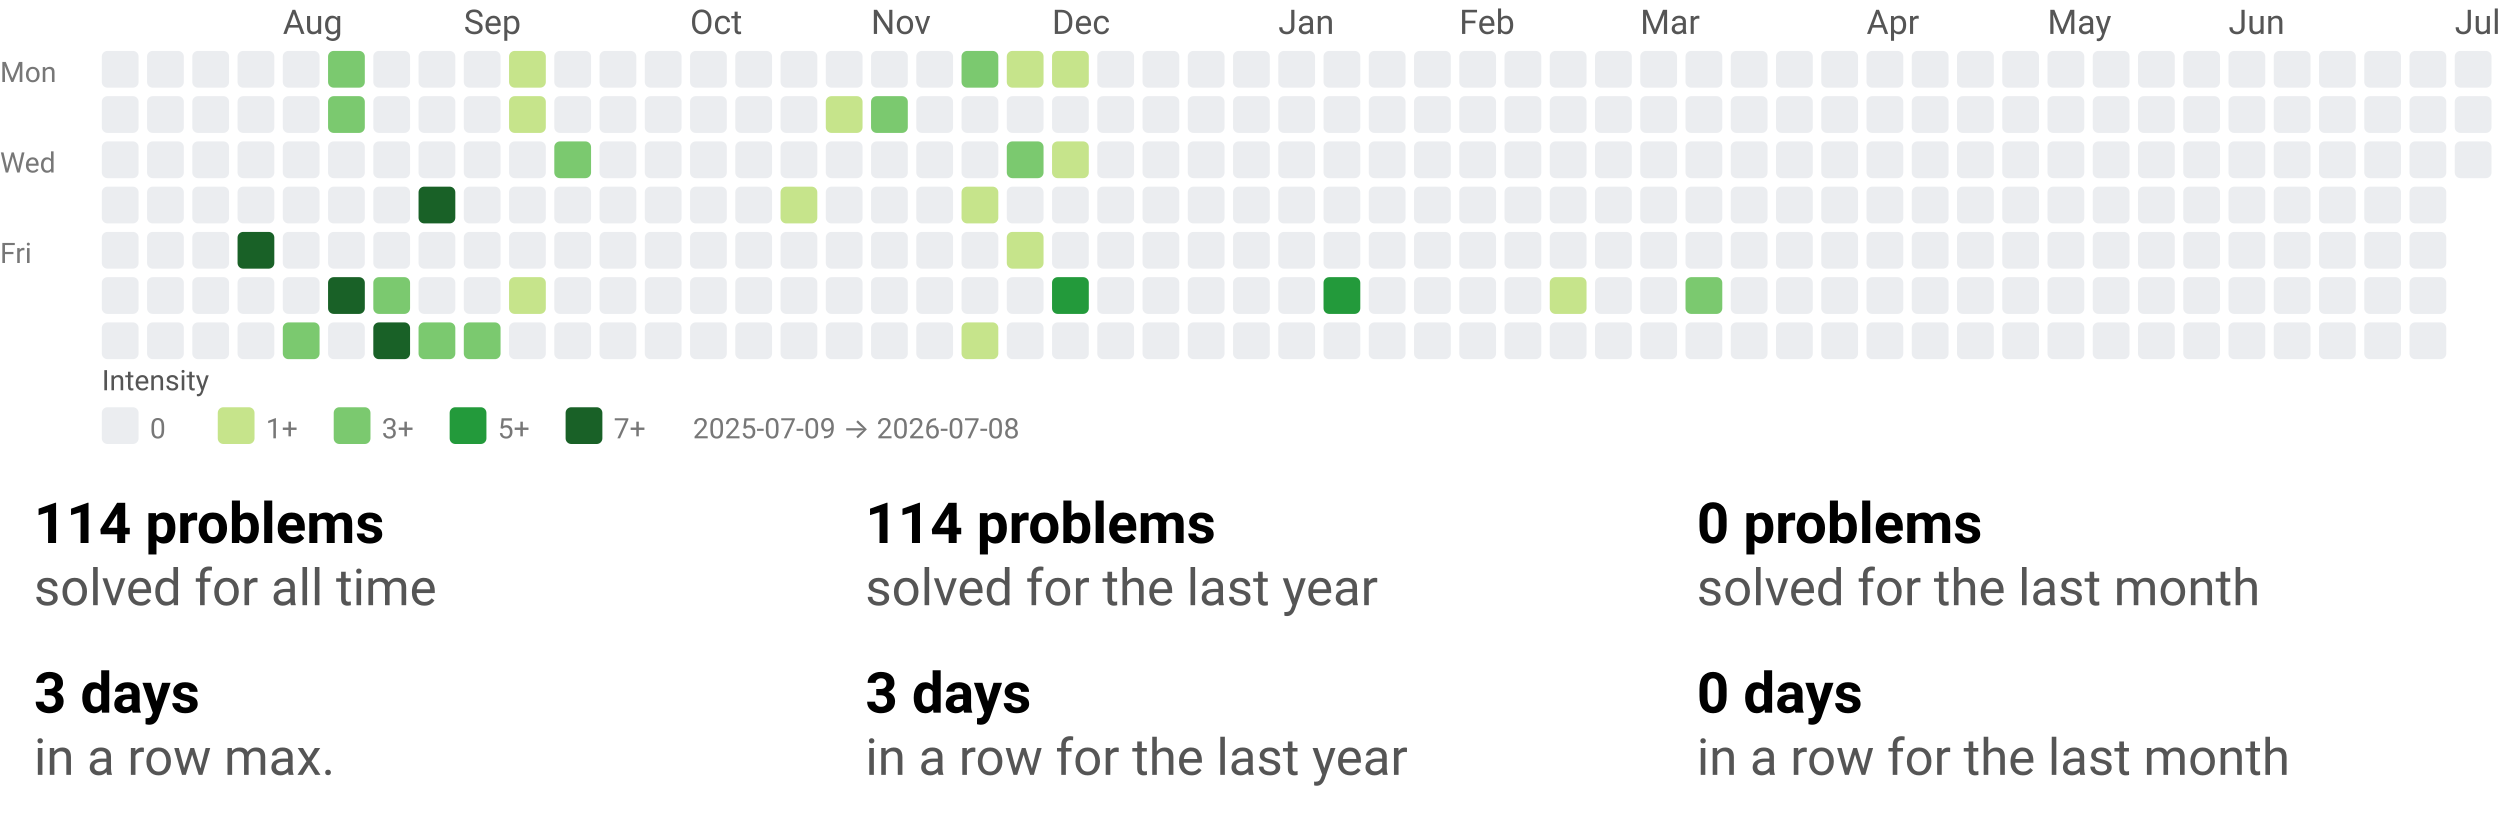
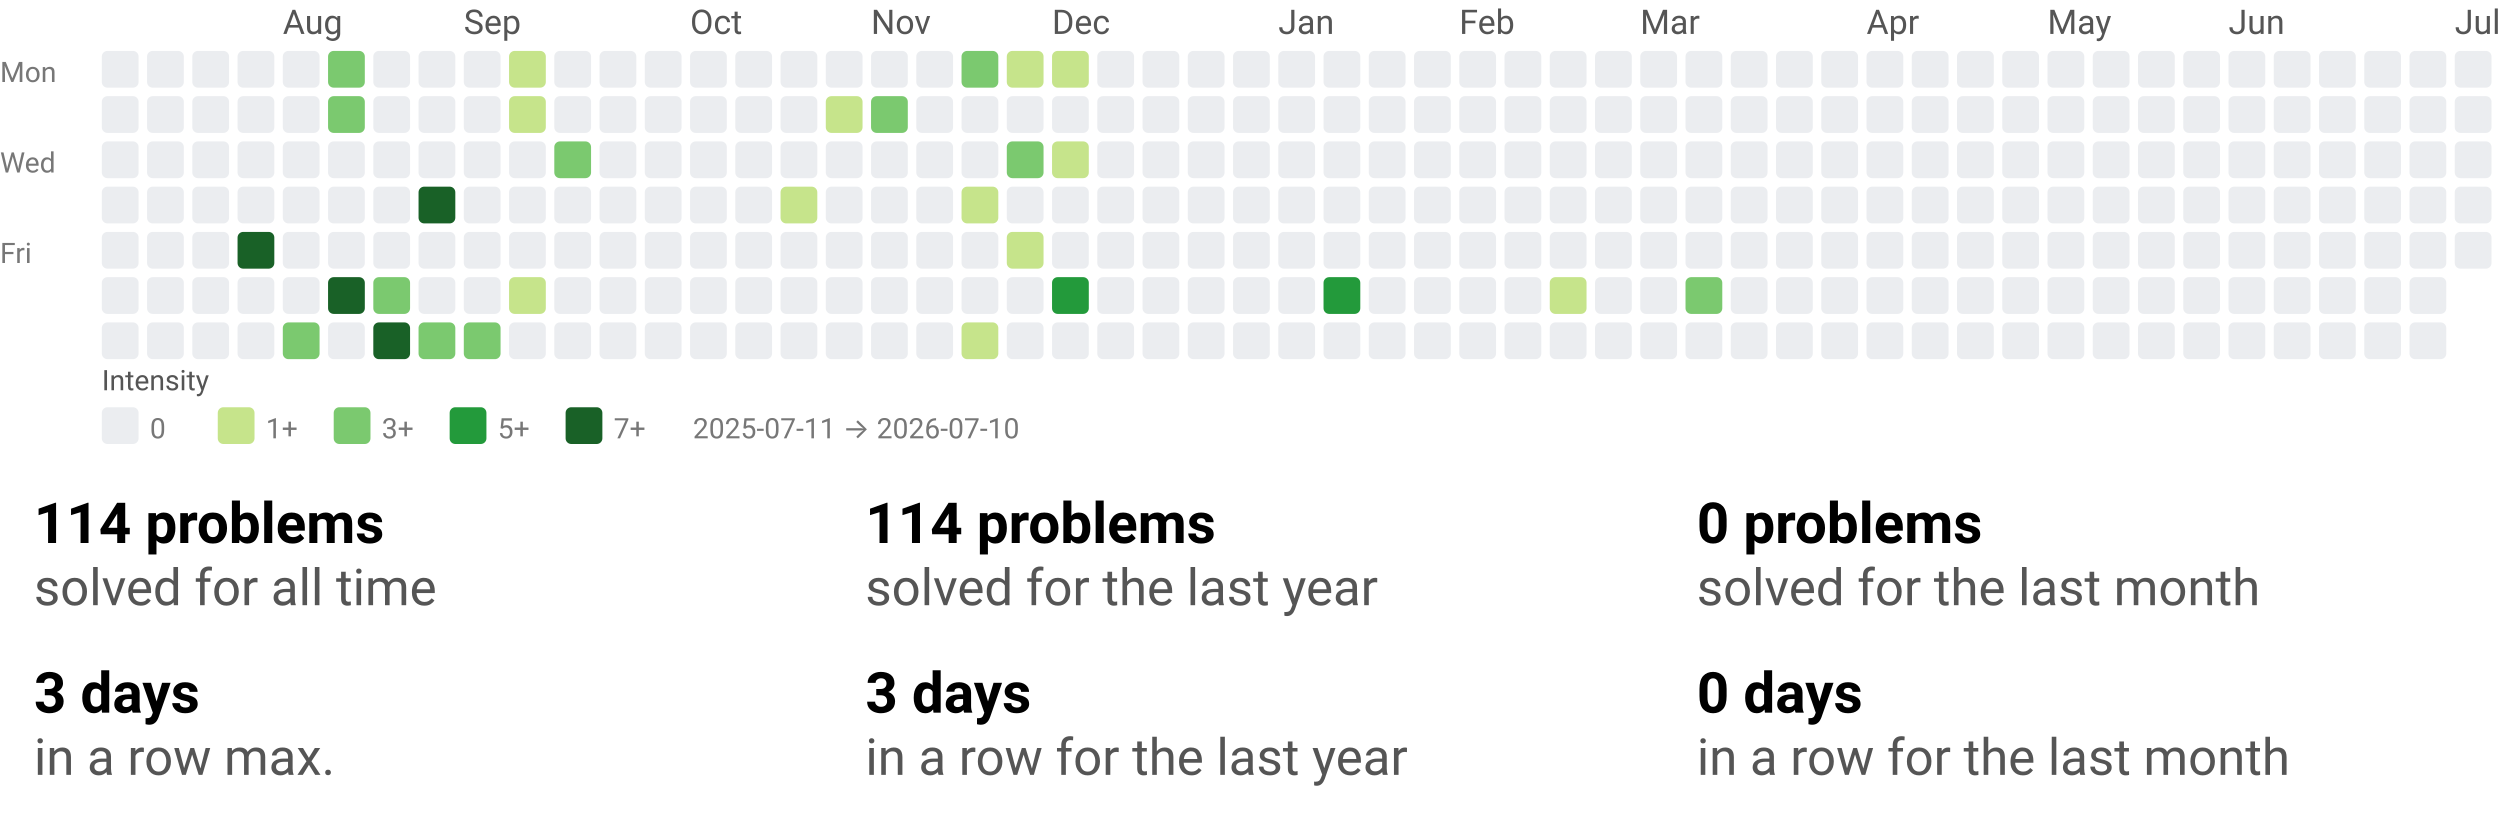
<svg xmlns="http://www.w3.org/2000/svg" width="884" height="290" viewBox="0 0 884 290" role="img" aria-labelledby="t d">
  <style>text{font-family:system-ui,-apple-system, Segoe UI, Roboto, Ubuntu, Cantarell, Noto Sans, sans-serif;}</style>
  <svg width="884" height="158" viewBox="0 0 884 158" role="img" aria-labelledby="title desc">
    <style>text{font-family:system-ui,-apple-system, Segoe UI, Roboto, Ubuntu, Cantarell, Noto Sans, sans-serif;}</style>
    <text x="100" y="12" fill="#555">Aug</text>
    <text x="164" y="12" fill="#555">Sep</text>
    <text x="244" y="12" fill="#555">Oct</text>
    <text x="308" y="12" fill="#555">Nov</text>
    <text x="372" y="12" fill="#555">Dec</text>
    <text x="452" y="12" fill="#555">Jan</text>
    <text x="516" y="12" fill="#555">Feb</text>
    <text x="580" y="12" fill="#555">Mar</text>
    <text x="660" y="12" fill="#555">Apr</text>
    <text x="724" y="12" fill="#555">May</text>
    <text x="788" y="12" fill="#555">Jun</text>
    <text x="868" y="12" fill="#555">Jul</text>
    <text x="0" y="29" font-size="10" fill="#777">Mon</text>
    <text x="0" y="61" font-size="10" fill="#777">Wed</text>
    <text x="0" y="93" font-size="10" fill="#777">Fri</text>
    <rect x="36" y="18" width="13" height="13" rx="2" ry="2" fill="#ebedf0" />
    <rect x="36" y="34" width="13" height="13" rx="2" ry="2" fill="#ebedf0" />
    <rect x="36" y="50" width="13" height="13" rx="2" ry="2" fill="#ebedf0" />
    <rect x="36" y="66" width="13" height="13" rx="2" ry="2" fill="#ebedf0" />
    <rect x="36" y="82" width="13" height="13" rx="2" ry="2" fill="#ebedf0" />
    <rect x="36" y="98" width="13" height="13" rx="2" ry="2" fill="#ebedf0" />
    <rect x="36" y="114" width="13" height="13" rx="2" ry="2" fill="#ebedf0" />
    <rect x="52" y="18" width="13" height="13" rx="2" ry="2" fill="#ebedf0" />
    <rect x="52" y="34" width="13" height="13" rx="2" ry="2" fill="#ebedf0" />
    <rect x="52" y="50" width="13" height="13" rx="2" ry="2" fill="#ebedf0" />
    <rect x="52" y="66" width="13" height="13" rx="2" ry="2" fill="#ebedf0" />
    <rect x="52" y="82" width="13" height="13" rx="2" ry="2" fill="#ebedf0" />
    <rect x="52" y="98" width="13" height="13" rx="2" ry="2" fill="#ebedf0" />
    <rect x="52" y="114" width="13" height="13" rx="2" ry="2" fill="#ebedf0" />
    <rect x="68" y="18" width="13" height="13" rx="2" ry="2" fill="#ebedf0" />
    <rect x="68" y="34" width="13" height="13" rx="2" ry="2" fill="#ebedf0" />
    <rect x="68" y="50" width="13" height="13" rx="2" ry="2" fill="#ebedf0" />
    <rect x="68" y="66" width="13" height="13" rx="2" ry="2" fill="#ebedf0" />
    <rect x="68" y="82" width="13" height="13" rx="2" ry="2" fill="#ebedf0" />
    <rect x="68" y="98" width="13" height="13" rx="2" ry="2" fill="#ebedf0" />
    <rect x="68" y="114" width="13" height="13" rx="2" ry="2" fill="#ebedf0" />
    <rect x="84" y="18" width="13" height="13" rx="2" ry="2" fill="#ebedf0" />
    <rect x="84" y="34" width="13" height="13" rx="2" ry="2" fill="#ebedf0" />
    <rect x="84" y="50" width="13" height="13" rx="2" ry="2" fill="#ebedf0" />
    <rect x="84" y="66" width="13" height="13" rx="2" ry="2" fill="#ebedf0" />
    <rect x="84" y="82" width="13" height="13" rx="2" ry="2" fill="#196127" />
    <rect x="84" y="98" width="13" height="13" rx="2" ry="2" fill="#ebedf0" />
    <rect x="84" y="114" width="13" height="13" rx="2" ry="2" fill="#ebedf0" />
    <rect x="100" y="18" width="13" height="13" rx="2" ry="2" fill="#ebedf0" />
    <rect x="100" y="34" width="13" height="13" rx="2" ry="2" fill="#ebedf0" />
    <rect x="100" y="50" width="13" height="13" rx="2" ry="2" fill="#ebedf0" />
    <rect x="100" y="66" width="13" height="13" rx="2" ry="2" fill="#ebedf0" />
    <rect x="100" y="82" width="13" height="13" rx="2" ry="2" fill="#ebedf0" />
    <rect x="100" y="98" width="13" height="13" rx="2" ry="2" fill="#ebedf0" />
    <rect x="100" y="114" width="13" height="13" rx="2" ry="2" fill="#7bc96f" />
    <rect x="116" y="18" width="13" height="13" rx="2" ry="2" fill="#7bc96f" />
    <rect x="116" y="34" width="13" height="13" rx="2" ry="2" fill="#7bc96f" />
    <rect x="116" y="50" width="13" height="13" rx="2" ry="2" fill="#ebedf0" />
    <rect x="116" y="66" width="13" height="13" rx="2" ry="2" fill="#ebedf0" />
    <rect x="116" y="82" width="13" height="13" rx="2" ry="2" fill="#ebedf0" />
    <rect x="116" y="98" width="13" height="13" rx="2" ry="2" fill="#196127" />
    <rect x="116" y="114" width="13" height="13" rx="2" ry="2" fill="#ebedf0" />
    <rect x="132" y="18" width="13" height="13" rx="2" ry="2" fill="#ebedf0" />
    <rect x="132" y="34" width="13" height="13" rx="2" ry="2" fill="#ebedf0" />
    <rect x="132" y="50" width="13" height="13" rx="2" ry="2" fill="#ebedf0" />
    <rect x="132" y="66" width="13" height="13" rx="2" ry="2" fill="#ebedf0" />
    <rect x="132" y="82" width="13" height="13" rx="2" ry="2" fill="#ebedf0" />
    <rect x="132" y="98" width="13" height="13" rx="2" ry="2" fill="#7bc96f" />
    <rect x="132" y="114" width="13" height="13" rx="2" ry="2" fill="#196127" />
    <rect x="148" y="18" width="13" height="13" rx="2" ry="2" fill="#ebedf0" />
    <rect x="148" y="34" width="13" height="13" rx="2" ry="2" fill="#ebedf0" />
    <rect x="148" y="50" width="13" height="13" rx="2" ry="2" fill="#ebedf0" />
    <rect x="148" y="66" width="13" height="13" rx="2" ry="2" fill="#196127" />
    <rect x="148" y="82" width="13" height="13" rx="2" ry="2" fill="#ebedf0" />
    <rect x="148" y="98" width="13" height="13" rx="2" ry="2" fill="#ebedf0" />
    <rect x="148" y="114" width="13" height="13" rx="2" ry="2" fill="#7bc96f" />
    <rect x="164" y="18" width="13" height="13" rx="2" ry="2" fill="#ebedf0" />
    <rect x="164" y="34" width="13" height="13" rx="2" ry="2" fill="#ebedf0" />
    <rect x="164" y="50" width="13" height="13" rx="2" ry="2" fill="#ebedf0" />
    <rect x="164" y="66" width="13" height="13" rx="2" ry="2" fill="#ebedf0" />
    <rect x="164" y="82" width="13" height="13" rx="2" ry="2" fill="#ebedf0" />
    <rect x="164" y="98" width="13" height="13" rx="2" ry="2" fill="#ebedf0" />
    <rect x="164" y="114" width="13" height="13" rx="2" ry="2" fill="#7bc96f" />
    <rect x="180" y="18" width="13" height="13" rx="2" ry="2" fill="#c6e48b" />
    <rect x="180" y="34" width="13" height="13" rx="2" ry="2" fill="#c6e48b" />
    <rect x="180" y="50" width="13" height="13" rx="2" ry="2" fill="#ebedf0" />
    <rect x="180" y="66" width="13" height="13" rx="2" ry="2" fill="#ebedf0" />
    <rect x="180" y="82" width="13" height="13" rx="2" ry="2" fill="#ebedf0" />
    <rect x="180" y="98" width="13" height="13" rx="2" ry="2" fill="#c6e48b" />
    <rect x="180" y="114" width="13" height="13" rx="2" ry="2" fill="#ebedf0" />
    <rect x="196" y="18" width="13" height="13" rx="2" ry="2" fill="#ebedf0" />
    <rect x="196" y="34" width="13" height="13" rx="2" ry="2" fill="#ebedf0" />
    <rect x="196" y="50" width="13" height="13" rx="2" ry="2" fill="#7bc96f" />
    <rect x="196" y="66" width="13" height="13" rx="2" ry="2" fill="#ebedf0" />
    <rect x="196" y="82" width="13" height="13" rx="2" ry="2" fill="#ebedf0" />
    <rect x="196" y="98" width="13" height="13" rx="2" ry="2" fill="#ebedf0" />
    <rect x="196" y="114" width="13" height="13" rx="2" ry="2" fill="#ebedf0" />
    <rect x="212" y="18" width="13" height="13" rx="2" ry="2" fill="#ebedf0" />
    <rect x="212" y="34" width="13" height="13" rx="2" ry="2" fill="#ebedf0" />
    <rect x="212" y="50" width="13" height="13" rx="2" ry="2" fill="#ebedf0" />
    <rect x="212" y="66" width="13" height="13" rx="2" ry="2" fill="#ebedf0" />
    <rect x="212" y="82" width="13" height="13" rx="2" ry="2" fill="#ebedf0" />
    <rect x="212" y="98" width="13" height="13" rx="2" ry="2" fill="#ebedf0" />
    <rect x="212" y="114" width="13" height="13" rx="2" ry="2" fill="#ebedf0" />
    <rect x="228" y="18" width="13" height="13" rx="2" ry="2" fill="#ebedf0" />
    <rect x="228" y="34" width="13" height="13" rx="2" ry="2" fill="#ebedf0" />
    <rect x="228" y="50" width="13" height="13" rx="2" ry="2" fill="#ebedf0" />
    <rect x="228" y="66" width="13" height="13" rx="2" ry="2" fill="#ebedf0" />
    <rect x="228" y="82" width="13" height="13" rx="2" ry="2" fill="#ebedf0" />
    <rect x="228" y="98" width="13" height="13" rx="2" ry="2" fill="#ebedf0" />
    <rect x="228" y="114" width="13" height="13" rx="2" ry="2" fill="#ebedf0" />
    <rect x="244" y="18" width="13" height="13" rx="2" ry="2" fill="#ebedf0" />
    <rect x="244" y="34" width="13" height="13" rx="2" ry="2" fill="#ebedf0" />
    <rect x="244" y="50" width="13" height="13" rx="2" ry="2" fill="#ebedf0" />
    <rect x="244" y="66" width="13" height="13" rx="2" ry="2" fill="#ebedf0" />
    <rect x="244" y="82" width="13" height="13" rx="2" ry="2" fill="#ebedf0" />
    <rect x="244" y="98" width="13" height="13" rx="2" ry="2" fill="#ebedf0" />
    <rect x="244" y="114" width="13" height="13" rx="2" ry="2" fill="#ebedf0" />
    <rect x="260" y="18" width="13" height="13" rx="2" ry="2" fill="#ebedf0" />
    <rect x="260" y="34" width="13" height="13" rx="2" ry="2" fill="#ebedf0" />
    <rect x="260" y="50" width="13" height="13" rx="2" ry="2" fill="#ebedf0" />
    <rect x="260" y="66" width="13" height="13" rx="2" ry="2" fill="#ebedf0" />
    <rect x="260" y="82" width="13" height="13" rx="2" ry="2" fill="#ebedf0" />
    <rect x="260" y="98" width="13" height="13" rx="2" ry="2" fill="#ebedf0" />
    <rect x="260" y="114" width="13" height="13" rx="2" ry="2" fill="#ebedf0" />
    <rect x="276" y="18" width="13" height="13" rx="2" ry="2" fill="#ebedf0" />
    <rect x="276" y="34" width="13" height="13" rx="2" ry="2" fill="#ebedf0" />
    <rect x="276" y="50" width="13" height="13" rx="2" ry="2" fill="#ebedf0" />
    <rect x="276" y="66" width="13" height="13" rx="2" ry="2" fill="#c6e48b" />
    <rect x="276" y="82" width="13" height="13" rx="2" ry="2" fill="#ebedf0" />
    <rect x="276" y="98" width="13" height="13" rx="2" ry="2" fill="#ebedf0" />
    <rect x="276" y="114" width="13" height="13" rx="2" ry="2" fill="#ebedf0" />
    <rect x="292" y="18" width="13" height="13" rx="2" ry="2" fill="#ebedf0" />
    <rect x="292" y="34" width="13" height="13" rx="2" ry="2" fill="#c6e48b" />
    <rect x="292" y="50" width="13" height="13" rx="2" ry="2" fill="#ebedf0" />
    <rect x="292" y="66" width="13" height="13" rx="2" ry="2" fill="#ebedf0" />
    <rect x="292" y="82" width="13" height="13" rx="2" ry="2" fill="#ebedf0" />
    <rect x="292" y="98" width="13" height="13" rx="2" ry="2" fill="#ebedf0" />
    <rect x="292" y="114" width="13" height="13" rx="2" ry="2" fill="#ebedf0" />
    <rect x="308" y="18" width="13" height="13" rx="2" ry="2" fill="#ebedf0" />
    <rect x="308" y="34" width="13" height="13" rx="2" ry="2" fill="#7bc96f" />
    <rect x="308" y="50" width="13" height="13" rx="2" ry="2" fill="#ebedf0" />
    <rect x="308" y="66" width="13" height="13" rx="2" ry="2" fill="#ebedf0" />
    <rect x="308" y="82" width="13" height="13" rx="2" ry="2" fill="#ebedf0" />
    <rect x="308" y="98" width="13" height="13" rx="2" ry="2" fill="#ebedf0" />
    <rect x="308" y="114" width="13" height="13" rx="2" ry="2" fill="#ebedf0" />
    <rect x="324" y="18" width="13" height="13" rx="2" ry="2" fill="#ebedf0" />
    <rect x="324" y="34" width="13" height="13" rx="2" ry="2" fill="#ebedf0" />
    <rect x="324" y="50" width="13" height="13" rx="2" ry="2" fill="#ebedf0" />
    <rect x="324" y="66" width="13" height="13" rx="2" ry="2" fill="#ebedf0" />
    <rect x="324" y="82" width="13" height="13" rx="2" ry="2" fill="#ebedf0" />
    <rect x="324" y="98" width="13" height="13" rx="2" ry="2" fill="#ebedf0" />
    <rect x="324" y="114" width="13" height="13" rx="2" ry="2" fill="#ebedf0" />
    <rect x="340" y="18" width="13" height="13" rx="2" ry="2" fill="#7bc96f" />
    <rect x="340" y="34" width="13" height="13" rx="2" ry="2" fill="#ebedf0" />
    <rect x="340" y="50" width="13" height="13" rx="2" ry="2" fill="#ebedf0" />
    <rect x="340" y="66" width="13" height="13" rx="2" ry="2" fill="#c6e48b" />
    <rect x="340" y="82" width="13" height="13" rx="2" ry="2" fill="#ebedf0" />
    <rect x="340" y="98" width="13" height="13" rx="2" ry="2" fill="#ebedf0" />
    <rect x="340" y="114" width="13" height="13" rx="2" ry="2" fill="#c6e48b" />
    <rect x="356" y="18" width="13" height="13" rx="2" ry="2" fill="#c6e48b" />
    <rect x="356" y="34" width="13" height="13" rx="2" ry="2" fill="#ebedf0" />
    <rect x="356" y="50" width="13" height="13" rx="2" ry="2" fill="#7bc96f" />
    <rect x="356" y="66" width="13" height="13" rx="2" ry="2" fill="#ebedf0" />
    <rect x="356" y="82" width="13" height="13" rx="2" ry="2" fill="#c6e48b" />
    <rect x="356" y="98" width="13" height="13" rx="2" ry="2" fill="#ebedf0" />
    <rect x="356" y="114" width="13" height="13" rx="2" ry="2" fill="#ebedf0" />
    <rect x="372" y="18" width="13" height="13" rx="2" ry="2" fill="#c6e48b" />
    <rect x="372" y="34" width="13" height="13" rx="2" ry="2" fill="#ebedf0" />
    <rect x="372" y="50" width="13" height="13" rx="2" ry="2" fill="#c6e48b" />
    <rect x="372" y="66" width="13" height="13" rx="2" ry="2" fill="#ebedf0" />
    <rect x="372" y="82" width="13" height="13" rx="2" ry="2" fill="#ebedf0" />
    <rect x="372" y="98" width="13" height="13" rx="2" ry="2" fill="#239a3b" />
    <rect x="372" y="114" width="13" height="13" rx="2" ry="2" fill="#ebedf0" />
    <rect x="388" y="18" width="13" height="13" rx="2" ry="2" fill="#ebedf0" />
    <rect x="388" y="34" width="13" height="13" rx="2" ry="2" fill="#ebedf0" />
    <rect x="388" y="50" width="13" height="13" rx="2" ry="2" fill="#ebedf0" />
    <rect x="388" y="66" width="13" height="13" rx="2" ry="2" fill="#ebedf0" />
    <rect x="388" y="82" width="13" height="13" rx="2" ry="2" fill="#ebedf0" />
    <rect x="388" y="98" width="13" height="13" rx="2" ry="2" fill="#ebedf0" />
    <rect x="388" y="114" width="13" height="13" rx="2" ry="2" fill="#ebedf0" />
    <rect x="404" y="18" width="13" height="13" rx="2" ry="2" fill="#ebedf0" />
    <rect x="404" y="34" width="13" height="13" rx="2" ry="2" fill="#ebedf0" />
    <rect x="404" y="50" width="13" height="13" rx="2" ry="2" fill="#ebedf0" />
    <rect x="404" y="66" width="13" height="13" rx="2" ry="2" fill="#ebedf0" />
    <rect x="404" y="82" width="13" height="13" rx="2" ry="2" fill="#ebedf0" />
    <rect x="404" y="98" width="13" height="13" rx="2" ry="2" fill="#ebedf0" />
    <rect x="404" y="114" width="13" height="13" rx="2" ry="2" fill="#ebedf0" />
    <rect x="420" y="18" width="13" height="13" rx="2" ry="2" fill="#ebedf0" />
    <rect x="420" y="34" width="13" height="13" rx="2" ry="2" fill="#ebedf0" />
    <rect x="420" y="50" width="13" height="13" rx="2" ry="2" fill="#ebedf0" />
    <rect x="420" y="66" width="13" height="13" rx="2" ry="2" fill="#ebedf0" />
    <rect x="420" y="82" width="13" height="13" rx="2" ry="2" fill="#ebedf0" />
    <rect x="420" y="98" width="13" height="13" rx="2" ry="2" fill="#ebedf0" />
    <rect x="420" y="114" width="13" height="13" rx="2" ry="2" fill="#ebedf0" />
    <rect x="436" y="18" width="13" height="13" rx="2" ry="2" fill="#ebedf0" />
    <rect x="436" y="34" width="13" height="13" rx="2" ry="2" fill="#ebedf0" />
    <rect x="436" y="50" width="13" height="13" rx="2" ry="2" fill="#ebedf0" />
    <rect x="436" y="66" width="13" height="13" rx="2" ry="2" fill="#ebedf0" />
    <rect x="436" y="82" width="13" height="13" rx="2" ry="2" fill="#ebedf0" />
    <rect x="436" y="98" width="13" height="13" rx="2" ry="2" fill="#ebedf0" />
    <rect x="436" y="114" width="13" height="13" rx="2" ry="2" fill="#ebedf0" />
    <rect x="452" y="18" width="13" height="13" rx="2" ry="2" fill="#ebedf0" />
    <rect x="452" y="34" width="13" height="13" rx="2" ry="2" fill="#ebedf0" />
    <rect x="452" y="50" width="13" height="13" rx="2" ry="2" fill="#ebedf0" />
    <rect x="452" y="66" width="13" height="13" rx="2" ry="2" fill="#ebedf0" />
    <rect x="452" y="82" width="13" height="13" rx="2" ry="2" fill="#ebedf0" />
    <rect x="452" y="98" width="13" height="13" rx="2" ry="2" fill="#ebedf0" />
    <rect x="452" y="114" width="13" height="13" rx="2" ry="2" fill="#ebedf0" />
    <rect x="468" y="18" width="13" height="13" rx="2" ry="2" fill="#ebedf0" />
    <rect x="468" y="34" width="13" height="13" rx="2" ry="2" fill="#ebedf0" />
    <rect x="468" y="50" width="13" height="13" rx="2" ry="2" fill="#ebedf0" />
    <rect x="468" y="66" width="13" height="13" rx="2" ry="2" fill="#ebedf0" />
    <rect x="468" y="82" width="13" height="13" rx="2" ry="2" fill="#ebedf0" />
    <rect x="468" y="98" width="13" height="13" rx="2" ry="2" fill="#239a3b" />
    <rect x="468" y="114" width="13" height="13" rx="2" ry="2" fill="#ebedf0" />
    <rect x="484" y="18" width="13" height="13" rx="2" ry="2" fill="#ebedf0" />
    <rect x="484" y="34" width="13" height="13" rx="2" ry="2" fill="#ebedf0" />
    <rect x="484" y="50" width="13" height="13" rx="2" ry="2" fill="#ebedf0" />
    <rect x="484" y="66" width="13" height="13" rx="2" ry="2" fill="#ebedf0" />
    <rect x="484" y="82" width="13" height="13" rx="2" ry="2" fill="#ebedf0" />
    <rect x="484" y="98" width="13" height="13" rx="2" ry="2" fill="#ebedf0" />
    <rect x="484" y="114" width="13" height="13" rx="2" ry="2" fill="#ebedf0" />
    <rect x="500" y="18" width="13" height="13" rx="2" ry="2" fill="#ebedf0" />
    <rect x="500" y="34" width="13" height="13" rx="2" ry="2" fill="#ebedf0" />
    <rect x="500" y="50" width="13" height="13" rx="2" ry="2" fill="#ebedf0" />
    <rect x="500" y="66" width="13" height="13" rx="2" ry="2" fill="#ebedf0" />
    <rect x="500" y="82" width="13" height="13" rx="2" ry="2" fill="#ebedf0" />
    <rect x="500" y="98" width="13" height="13" rx="2" ry="2" fill="#ebedf0" />
    <rect x="500" y="114" width="13" height="13" rx="2" ry="2" fill="#ebedf0" />
    <rect x="516" y="18" width="13" height="13" rx="2" ry="2" fill="#ebedf0" />
    <rect x="516" y="34" width="13" height="13" rx="2" ry="2" fill="#ebedf0" />
    <rect x="516" y="50" width="13" height="13" rx="2" ry="2" fill="#ebedf0" />
    <rect x="516" y="66" width="13" height="13" rx="2" ry="2" fill="#ebedf0" />
    <rect x="516" y="82" width="13" height="13" rx="2" ry="2" fill="#ebedf0" />
    <rect x="516" y="98" width="13" height="13" rx="2" ry="2" fill="#ebedf0" />
    <rect x="516" y="114" width="13" height="13" rx="2" ry="2" fill="#ebedf0" />
    <rect x="532" y="18" width="13" height="13" rx="2" ry="2" fill="#ebedf0" />
    <rect x="532" y="34" width="13" height="13" rx="2" ry="2" fill="#ebedf0" />
    <rect x="532" y="50" width="13" height="13" rx="2" ry="2" fill="#ebedf0" />
    <rect x="532" y="66" width="13" height="13" rx="2" ry="2" fill="#ebedf0" />
    <rect x="532" y="82" width="13" height="13" rx="2" ry="2" fill="#ebedf0" />
    <rect x="532" y="98" width="13" height="13" rx="2" ry="2" fill="#ebedf0" />
    <rect x="532" y="114" width="13" height="13" rx="2" ry="2" fill="#ebedf0" />
    <rect x="548" y="18" width="13" height="13" rx="2" ry="2" fill="#ebedf0" />
    <rect x="548" y="34" width="13" height="13" rx="2" ry="2" fill="#ebedf0" />
    <rect x="548" y="50" width="13" height="13" rx="2" ry="2" fill="#ebedf0" />
    <rect x="548" y="66" width="13" height="13" rx="2" ry="2" fill="#ebedf0" />
    <rect x="548" y="82" width="13" height="13" rx="2" ry="2" fill="#ebedf0" />
    <rect x="548" y="98" width="13" height="13" rx="2" ry="2" fill="#c6e48b" />
    <rect x="548" y="114" width="13" height="13" rx="2" ry="2" fill="#ebedf0" />
    <rect x="564" y="18" width="13" height="13" rx="2" ry="2" fill="#ebedf0" />
    <rect x="564" y="34" width="13" height="13" rx="2" ry="2" fill="#ebedf0" />
    <rect x="564" y="50" width="13" height="13" rx="2" ry="2" fill="#ebedf0" />
    <rect x="564" y="66" width="13" height="13" rx="2" ry="2" fill="#ebedf0" />
    <rect x="564" y="82" width="13" height="13" rx="2" ry="2" fill="#ebedf0" />
    <rect x="564" y="98" width="13" height="13" rx="2" ry="2" fill="#ebedf0" />
    <rect x="564" y="114" width="13" height="13" rx="2" ry="2" fill="#ebedf0" />
    <rect x="580" y="18" width="13" height="13" rx="2" ry="2" fill="#ebedf0" />
    <rect x="580" y="34" width="13" height="13" rx="2" ry="2" fill="#ebedf0" />
    <rect x="580" y="50" width="13" height="13" rx="2" ry="2" fill="#ebedf0" />
    <rect x="580" y="66" width="13" height="13" rx="2" ry="2" fill="#ebedf0" />
    <rect x="580" y="82" width="13" height="13" rx="2" ry="2" fill="#ebedf0" />
    <rect x="580" y="98" width="13" height="13" rx="2" ry="2" fill="#ebedf0" />
    <rect x="580" y="114" width="13" height="13" rx="2" ry="2" fill="#ebedf0" />
    <rect x="596" y="18" width="13" height="13" rx="2" ry="2" fill="#ebedf0" />
    <rect x="596" y="34" width="13" height="13" rx="2" ry="2" fill="#ebedf0" />
    <rect x="596" y="50" width="13" height="13" rx="2" ry="2" fill="#ebedf0" />
    <rect x="596" y="66" width="13" height="13" rx="2" ry="2" fill="#ebedf0" />
    <rect x="596" y="82" width="13" height="13" rx="2" ry="2" fill="#ebedf0" />
    <rect x="596" y="98" width="13" height="13" rx="2" ry="2" fill="#7bc96f" />
    <rect x="596" y="114" width="13" height="13" rx="2" ry="2" fill="#ebedf0" />
    <rect x="612" y="18" width="13" height="13" rx="2" ry="2" fill="#ebedf0" />
    <rect x="612" y="34" width="13" height="13" rx="2" ry="2" fill="#ebedf0" />
    <rect x="612" y="50" width="13" height="13" rx="2" ry="2" fill="#ebedf0" />
    <rect x="612" y="66" width="13" height="13" rx="2" ry="2" fill="#ebedf0" />
    <rect x="612" y="82" width="13" height="13" rx="2" ry="2" fill="#ebedf0" />
    <rect x="612" y="98" width="13" height="13" rx="2" ry="2" fill="#ebedf0" />
    <rect x="612" y="114" width="13" height="13" rx="2" ry="2" fill="#ebedf0" />
    <rect x="628" y="18" width="13" height="13" rx="2" ry="2" fill="#ebedf0" />
    <rect x="628" y="34" width="13" height="13" rx="2" ry="2" fill="#ebedf0" />
    <rect x="628" y="50" width="13" height="13" rx="2" ry="2" fill="#ebedf0" />
    <rect x="628" y="66" width="13" height="13" rx="2" ry="2" fill="#ebedf0" />
    <rect x="628" y="82" width="13" height="13" rx="2" ry="2" fill="#ebedf0" />
    <rect x="628" y="98" width="13" height="13" rx="2" ry="2" fill="#ebedf0" />
    <rect x="628" y="114" width="13" height="13" rx="2" ry="2" fill="#ebedf0" />
    <rect x="644" y="18" width="13" height="13" rx="2" ry="2" fill="#ebedf0" />
    <rect x="644" y="34" width="13" height="13" rx="2" ry="2" fill="#ebedf0" />
    <rect x="644" y="50" width="13" height="13" rx="2" ry="2" fill="#ebedf0" />
    <rect x="644" y="66" width="13" height="13" rx="2" ry="2" fill="#ebedf0" />
    <rect x="644" y="82" width="13" height="13" rx="2" ry="2" fill="#ebedf0" />
    <rect x="644" y="98" width="13" height="13" rx="2" ry="2" fill="#ebedf0" />
    <rect x="644" y="114" width="13" height="13" rx="2" ry="2" fill="#ebedf0" />
    <rect x="660" y="18" width="13" height="13" rx="2" ry="2" fill="#ebedf0" />
    <rect x="660" y="34" width="13" height="13" rx="2" ry="2" fill="#ebedf0" />
    <rect x="660" y="50" width="13" height="13" rx="2" ry="2" fill="#ebedf0" />
    <rect x="660" y="66" width="13" height="13" rx="2" ry="2" fill="#ebedf0" />
    <rect x="660" y="82" width="13" height="13" rx="2" ry="2" fill="#ebedf0" />
    <rect x="660" y="98" width="13" height="13" rx="2" ry="2" fill="#ebedf0" />
    <rect x="660" y="114" width="13" height="13" rx="2" ry="2" fill="#ebedf0" />
    <rect x="676" y="18" width="13" height="13" rx="2" ry="2" fill="#ebedf0" />
    <rect x="676" y="34" width="13" height="13" rx="2" ry="2" fill="#ebedf0" />
    <rect x="676" y="50" width="13" height="13" rx="2" ry="2" fill="#ebedf0" />
    <rect x="676" y="66" width="13" height="13" rx="2" ry="2" fill="#ebedf0" />
    <rect x="676" y="82" width="13" height="13" rx="2" ry="2" fill="#ebedf0" />
    <rect x="676" y="98" width="13" height="13" rx="2" ry="2" fill="#ebedf0" />
    <rect x="676" y="114" width="13" height="13" rx="2" ry="2" fill="#ebedf0" />
    <rect x="692" y="18" width="13" height="13" rx="2" ry="2" fill="#ebedf0" />
    <rect x="692" y="34" width="13" height="13" rx="2" ry="2" fill="#ebedf0" />
    <rect x="692" y="50" width="13" height="13" rx="2" ry="2" fill="#ebedf0" />
    <rect x="692" y="66" width="13" height="13" rx="2" ry="2" fill="#ebedf0" />
    <rect x="692" y="82" width="13" height="13" rx="2" ry="2" fill="#ebedf0" />
    <rect x="692" y="98" width="13" height="13" rx="2" ry="2" fill="#ebedf0" />
    <rect x="692" y="114" width="13" height="13" rx="2" ry="2" fill="#ebedf0" />
    <rect x="708" y="18" width="13" height="13" rx="2" ry="2" fill="#ebedf0" />
    <rect x="708" y="34" width="13" height="13" rx="2" ry="2" fill="#ebedf0" />
    <rect x="708" y="50" width="13" height="13" rx="2" ry="2" fill="#ebedf0" />
    <rect x="708" y="66" width="13" height="13" rx="2" ry="2" fill="#ebedf0" />
    <rect x="708" y="82" width="13" height="13" rx="2" ry="2" fill="#ebedf0" />
    <rect x="708" y="98" width="13" height="13" rx="2" ry="2" fill="#ebedf0" />
    <rect x="708" y="114" width="13" height="13" rx="2" ry="2" fill="#ebedf0" />
    <rect x="724" y="18" width="13" height="13" rx="2" ry="2" fill="#ebedf0" />
    <rect x="724" y="34" width="13" height="13" rx="2" ry="2" fill="#ebedf0" />
    <rect x="724" y="50" width="13" height="13" rx="2" ry="2" fill="#ebedf0" />
    <rect x="724" y="66" width="13" height="13" rx="2" ry="2" fill="#ebedf0" />
    <rect x="724" y="82" width="13" height="13" rx="2" ry="2" fill="#ebedf0" />
    <rect x="724" y="98" width="13" height="13" rx="2" ry="2" fill="#ebedf0" />
    <rect x="724" y="114" width="13" height="13" rx="2" ry="2" fill="#ebedf0" />
    <rect x="740" y="18" width="13" height="13" rx="2" ry="2" fill="#ebedf0" />
    <rect x="740" y="34" width="13" height="13" rx="2" ry="2" fill="#ebedf0" />
    <rect x="740" y="50" width="13" height="13" rx="2" ry="2" fill="#ebedf0" />
    <rect x="740" y="66" width="13" height="13" rx="2" ry="2" fill="#ebedf0" />
    <rect x="740" y="82" width="13" height="13" rx="2" ry="2" fill="#ebedf0" />
    <rect x="740" y="98" width="13" height="13" rx="2" ry="2" fill="#ebedf0" />
    <rect x="740" y="114" width="13" height="13" rx="2" ry="2" fill="#ebedf0" />
    <rect x="756" y="18" width="13" height="13" rx="2" ry="2" fill="#ebedf0" />
    <rect x="756" y="34" width="13" height="13" rx="2" ry="2" fill="#ebedf0" />
    <rect x="756" y="50" width="13" height="13" rx="2" ry="2" fill="#ebedf0" />
    <rect x="756" y="66" width="13" height="13" rx="2" ry="2" fill="#ebedf0" />
    <rect x="756" y="82" width="13" height="13" rx="2" ry="2" fill="#ebedf0" />
    <rect x="756" y="98" width="13" height="13" rx="2" ry="2" fill="#ebedf0" />
    <rect x="756" y="114" width="13" height="13" rx="2" ry="2" fill="#ebedf0" />
    <rect x="772" y="18" width="13" height="13" rx="2" ry="2" fill="#ebedf0" />
    <rect x="772" y="34" width="13" height="13" rx="2" ry="2" fill="#ebedf0" />
    <rect x="772" y="50" width="13" height="13" rx="2" ry="2" fill="#ebedf0" />
    <rect x="772" y="66" width="13" height="13" rx="2" ry="2" fill="#ebedf0" />
    <rect x="772" y="82" width="13" height="13" rx="2" ry="2" fill="#ebedf0" />
    <rect x="772" y="98" width="13" height="13" rx="2" ry="2" fill="#ebedf0" />
    <rect x="772" y="114" width="13" height="13" rx="2" ry="2" fill="#ebedf0" />
    <rect x="788" y="18" width="13" height="13" rx="2" ry="2" fill="#ebedf0" />
    <rect x="788" y="34" width="13" height="13" rx="2" ry="2" fill="#ebedf0" />
    <rect x="788" y="50" width="13" height="13" rx="2" ry="2" fill="#ebedf0" />
    <rect x="788" y="66" width="13" height="13" rx="2" ry="2" fill="#ebedf0" />
    <rect x="788" y="82" width="13" height="13" rx="2" ry="2" fill="#ebedf0" />
    <rect x="788" y="98" width="13" height="13" rx="2" ry="2" fill="#ebedf0" />
    <rect x="788" y="114" width="13" height="13" rx="2" ry="2" fill="#ebedf0" />
    <rect x="804" y="18" width="13" height="13" rx="2" ry="2" fill="#ebedf0" />
    <rect x="804" y="34" width="13" height="13" rx="2" ry="2" fill="#ebedf0" />
    <rect x="804" y="50" width="13" height="13" rx="2" ry="2" fill="#ebedf0" />
    <rect x="804" y="66" width="13" height="13" rx="2" ry="2" fill="#ebedf0" />
    <rect x="804" y="82" width="13" height="13" rx="2" ry="2" fill="#ebedf0" />
    <rect x="804" y="98" width="13" height="13" rx="2" ry="2" fill="#ebedf0" />
    <rect x="804" y="114" width="13" height="13" rx="2" ry="2" fill="#ebedf0" />
    <rect x="820" y="18" width="13" height="13" rx="2" ry="2" fill="#ebedf0" />
    <rect x="820" y="34" width="13" height="13" rx="2" ry="2" fill="#ebedf0" />
    <rect x="820" y="50" width="13" height="13" rx="2" ry="2" fill="#ebedf0" />
    <rect x="820" y="66" width="13" height="13" rx="2" ry="2" fill="#ebedf0" />
    <rect x="820" y="82" width="13" height="13" rx="2" ry="2" fill="#ebedf0" />
    <rect x="820" y="98" width="13" height="13" rx="2" ry="2" fill="#ebedf0" />
    <rect x="820" y="114" width="13" height="13" rx="2" ry="2" fill="#ebedf0" />
    <rect x="836" y="18" width="13" height="13" rx="2" ry="2" fill="#ebedf0" />
    <rect x="836" y="34" width="13" height="13" rx="2" ry="2" fill="#ebedf0" />
    <rect x="836" y="50" width="13" height="13" rx="2" ry="2" fill="#ebedf0" />
    <rect x="836" y="66" width="13" height="13" rx="2" ry="2" fill="#ebedf0" />
    <rect x="836" y="82" width="13" height="13" rx="2" ry="2" fill="#ebedf0" />
    <rect x="836" y="98" width="13" height="13" rx="2" ry="2" fill="#ebedf0" />
    <rect x="836" y="114" width="13" height="13" rx="2" ry="2" fill="#ebedf0" />
    <rect x="852" y="18" width="13" height="13" rx="2" ry="2" fill="#ebedf0" />
    <rect x="852" y="34" width="13" height="13" rx="2" ry="2" fill="#ebedf0" />
    <rect x="852" y="50" width="13" height="13" rx="2" ry="2" fill="#ebedf0" />
    <rect x="852" y="66" width="13" height="13" rx="2" ry="2" fill="#ebedf0" />
    <rect x="852" y="82" width="13" height="13" rx="2" ry="2" fill="#ebedf0" />
    <rect x="852" y="98" width="13" height="13" rx="2" ry="2" fill="#ebedf0" />
    <rect x="852" y="114" width="13" height="13" rx="2" ry="2" fill="#ebedf0" />
    <rect x="868" y="18" width="13" height="13" rx="2" ry="2" fill="#ebedf0" />
    <rect x="868" y="34" width="13" height="13" rx="2" ry="2" fill="#ebedf0" />
    <rect x="868" y="50" width="13" height="13" rx="2" ry="2" fill="#ebedf0" />
+     <rect x="868" y="66" width="13" height="13" rx="2" ry="2" fill="#ebedf0" />
+     <rect x="868" y="82" width="13" height="13" rx="2" ry="2" fill="#ebedf0" />
    <text x="36" y="138" font-size="10" fill="#555">Intensity</text>
    <g>
      <rect x="36" y="144" width="13" height="13" rx="2" ry="2" fill="#ebedf0" />
      <text x="53" y="155" font-size="10" fill="#777">0</text>
    </g>
    <g>
      <rect x="77" y="144" width="13" height="13" rx="2" ry="2" fill="#c6e48b" />
      <text x="94" y="155" font-size="10" fill="#777">1+</text>
    </g>
    <g>
      <rect x="118" y="144" width="13" height="13" rx="2" ry="2" fill="#7bc96f" />
      <text x="135" y="155" font-size="10" fill="#777">3+</text>
    </g>
    <g>
      <rect x="159" y="144" width="13" height="13" rx="2" ry="2" fill="#239a3b" />
      <text x="176" y="155" font-size="10" fill="#777">5+</text>
    </g>
    <g>
      <rect x="200" y="144" width="13" height="13" rx="2" ry="2" fill="#196127" />
      <text x="217" y="155" font-size="10" fill="#777">7+</text>
    </g>
-     <text x="245" y="155" font-size="10" fill="#777">2025-07-09 → 2026-07-08</text>
+     <text x="245" y="155" font-size="10" fill="#777">2025-07-11 → 2026-07-10</text>
  </svg>
  <text x="12" y="192" font-size="20" font-weight="600">114 problems</text>
  <text x="12" y="214" fill="#555" font-size="18">solved for all time</text>
  <text x="306" y="192" font-size="20" font-weight="600">114 problems</text>
  <text x="306" y="214" fill="#555" font-size="18">solved for the last year</text>
  <text x="600" y="192" font-size="20" font-weight="600">0 problems</text>
  <text x="600" y="214" fill="#555" font-size="18">solved for the last month</text>
  <text x="12" y="252" font-size="20" font-weight="600">3 days</text>
  <text x="12" y="274" fill="#555" font-size="18">in a row max.</text>
  <text x="306" y="252" font-size="20" font-weight="600">3 days</text>
  <text x="306" y="274" fill="#555" font-size="18">in a row for the last year</text>
  <text x="600" y="252" font-size="20" font-weight="600">0 days</text>
  <text x="600" y="274" fill="#555" font-size="18">in a row for the last month</text>
</svg>
